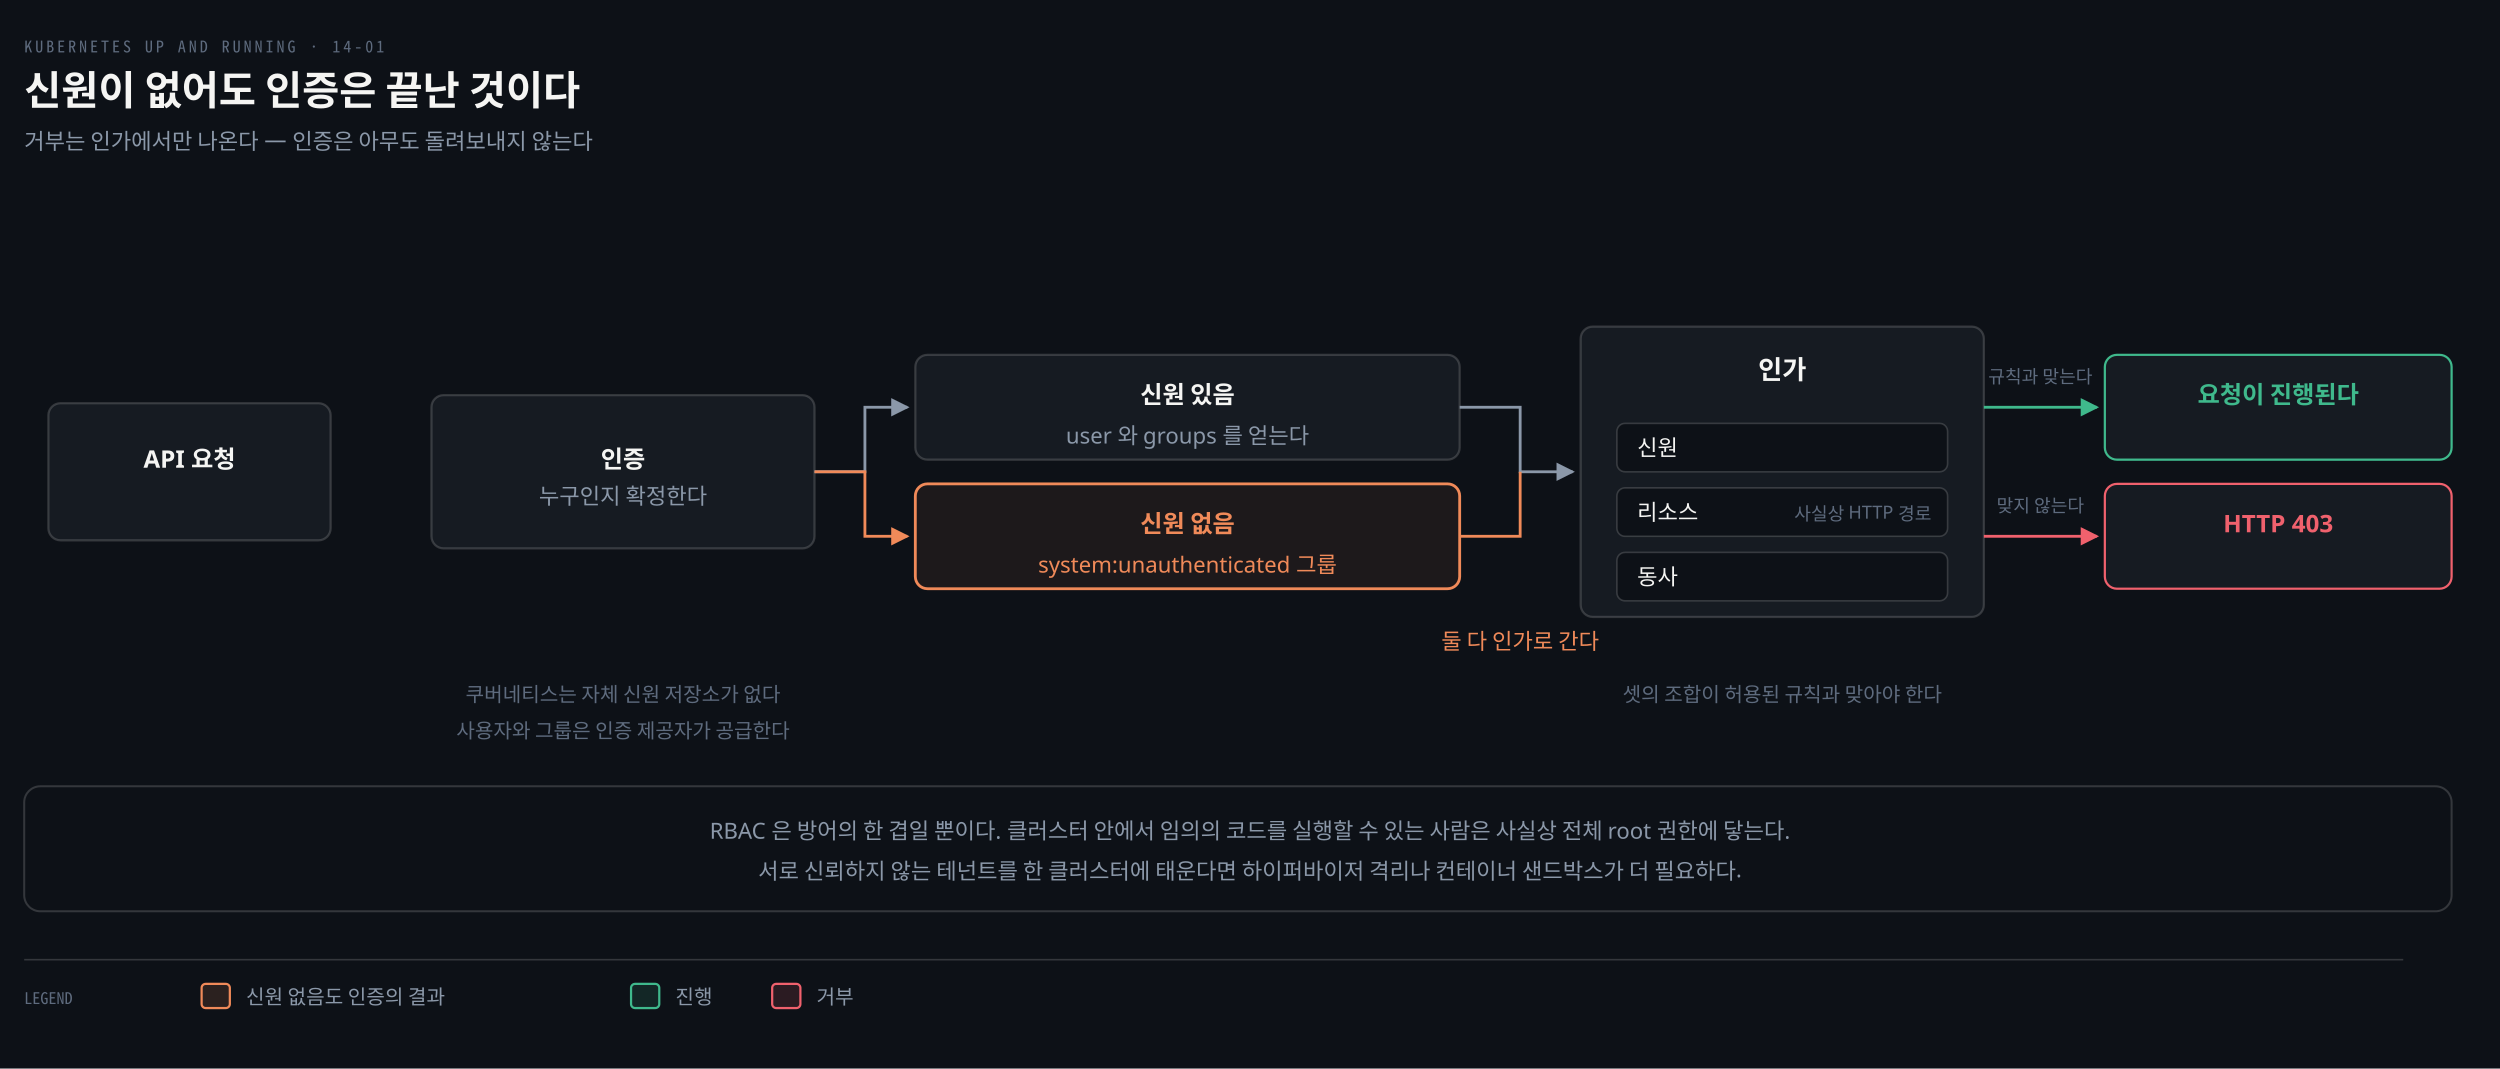
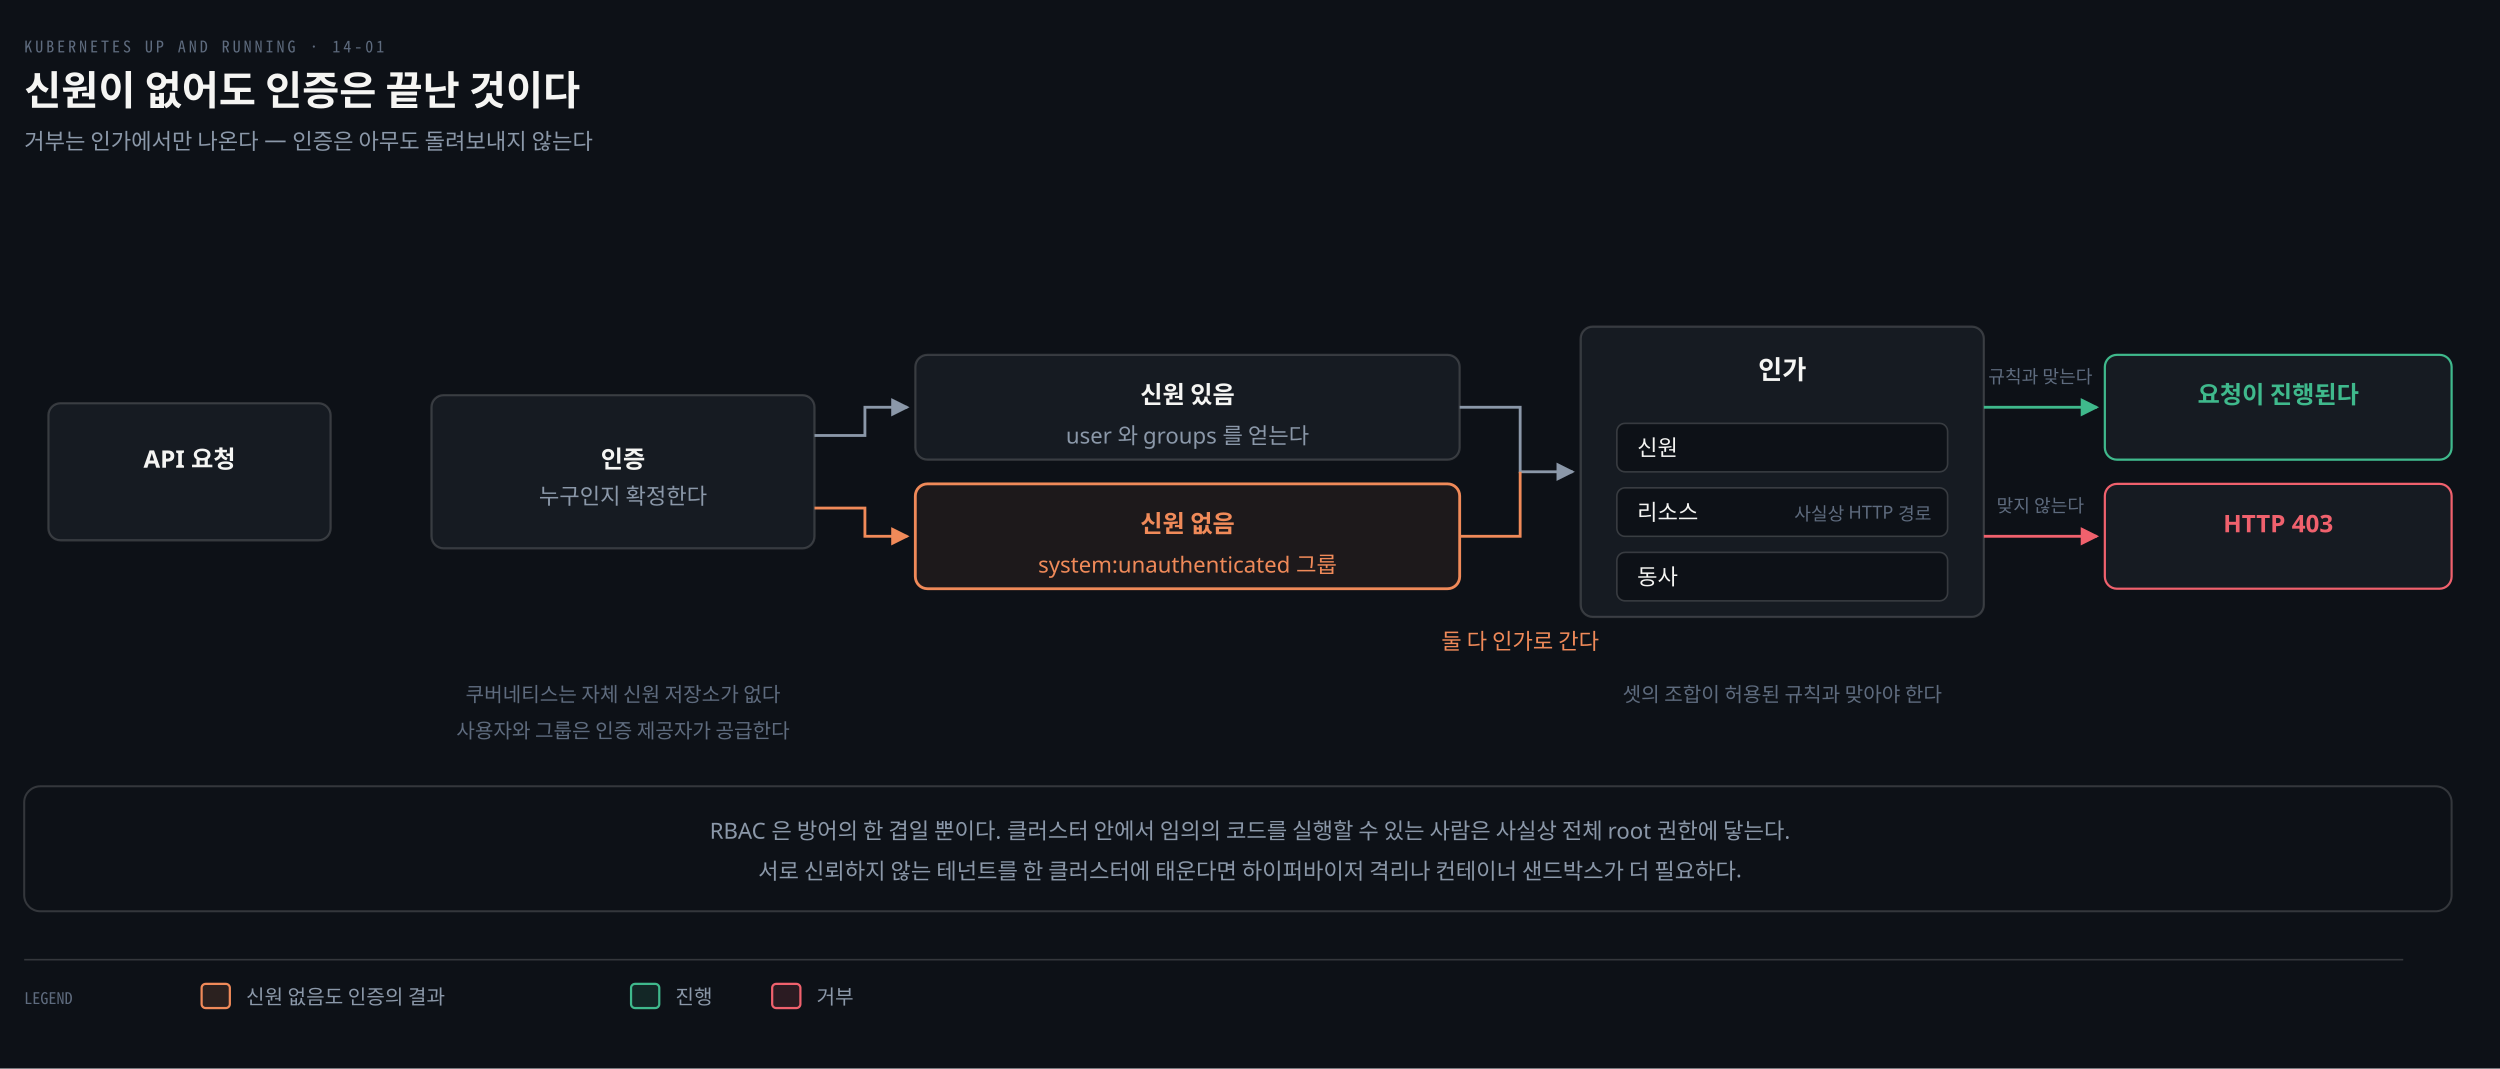
<svg xmlns="http://www.w3.org/2000/svg" viewBox="0 0 1240 530" width="100%" role="img" aria-labelledby="dt dd">
  <defs>
    <marker id="ar" viewBox="0 0 8 8" refX="7" refY="4" markerWidth="6.5" markerHeight="6.5" orient="auto">
      <path d="M0 0 L8 4 L0 8 z" fill="#8B98A9" />
    </marker>
    <marker id="ok" viewBox="0 0 8 8" refX="7" refY="4" markerWidth="6.5" markerHeight="6.5" orient="auto">
      <path d="M0 0 L8 4 L0 8 z" fill="#3FB98C" />
    </marker>
    <marker id="warn" viewBox="0 0 8 8" refX="7" refY="4" markerWidth="6.5" markerHeight="6.5" orient="auto">
      <path d="M0 0 L8 4 L0 8 z" fill="#E3B341" />
    </marker>
    <marker id="bad" viewBox="0 0 8 8" refX="7" refY="4" markerWidth="6.5" markerHeight="6.5" orient="auto">
      <path d="M0 0 L8 4 L0 8 z" fill="#F0616D" />
    </marker>
    <marker id="info" viewBox="0 0 8 8" refX="7" refY="4" markerWidth="6.5" markerHeight="6.5" orient="auto">
      <path d="M0 0 L8 4 L0 8 z" fill="#6A95D8" />
    </marker>
    <marker id="acc" viewBox="0 0 8 8" refX="7" refY="4" markerWidth="6.5" markerHeight="6.5" orient="auto">
      <path d="M0 0 L8 4 L0 8 z" fill="#F08A59" />
    </marker>
    <marker id="soft" viewBox="0 0 8 8" refX="7" refY="4" markerWidth="6.5" markerHeight="6.5" orient="auto">
      <path d="M0 0 L8 4 L0 8 z" fill="#5E6B7E" />
    </marker>
  </defs>
  <rect width="1240" height="530" fill="#0D1117" />
  <text x="12" y="26" font-family="'Geist Mono','Noto Sans Mono CJK KR',monospace" font-size="8" letter-spacing="0.18em" fill="#5E6B7E">KUBERNETES UP AND RUNNING · 14-01</text>
  <text x="12" y="52" font-family="'Geist','Apple SD Gothic Neo','Noto Sans KR','Malgun Gothic',sans-serif" font-size="20" font-weight="600" fill="#F5F5F3">신원이 없어도 인증은 끝난 것이다</text>
  <text x="12" y="74" font-family="'Geist','Apple SD Gothic Neo','Noto Sans KR','Malgun Gothic',sans-serif" font-size="11" fill="#8B98A9">거부는 인가에서만 나온다 — 인증은 아무도 돌려보내지 않는다</text>
  <rect x="24" y="200" width="140" height="68" rx="6" fill="#161B22" stroke="rgba(191,192,192,0.22)" stroke-width="1.1" />
  <text x="94" y="232" text-anchor="middle" font-family="'Geist','Apple SD Gothic Neo','Noto Sans KR','Malgun Gothic',sans-serif" font-size="12" font-weight="600" fill="#F5F5F3">API 요청</text>
  <rect x="214" y="196" width="190" height="76" rx="6" fill="#161B22" stroke="rgba(191,192,192,0.22)" stroke-width="1.1" />
  <text x="309" y="232" text-anchor="middle" font-family="'Geist','Apple SD Gothic Neo','Noto Sans KR','Malgun Gothic',sans-serif" font-size="12" font-weight="600" fill="#F5F5F3">인증</text>
  <text x="309" y="250" text-anchor="middle" font-family="'Geist','Apple SD Gothic Neo','Noto Sans KR','Malgun Gothic',sans-serif" font-size="11" font-weight="400" fill="#8B98A9">누구인지 확정한다</text>
  <rect x="454" y="176" width="270" height="52" rx="6" fill="#161B22" stroke="rgba(191,192,192,0.22)" stroke-width="1.1" />
  <text x="589.0" y="200.0" text-anchor="middle" font-family="'Geist','Apple SD Gothic Neo','Noto Sans KR','Malgun Gothic',sans-serif" font-size="12" font-weight="600" fill="#F5F5F3">신원 있음</text>
  <text x="589.0" y="220.0" text-anchor="middle" font-family="'Geist','Apple SD Gothic Neo','Noto Sans KR','Malgun Gothic',sans-serif" font-size="11" font-weight="400" fill="#8B98A9">user 와 groups 를 얻는다</text>
  <rect x="454" y="240" width="270" height="52" rx="6" fill="#F08A5912" stroke="#F08A59" stroke-width="1.4" />
  <text x="589.0" y="264.0" text-anchor="middle" font-family="'Geist','Apple SD Gothic Neo','Noto Sans KR','Malgun Gothic',sans-serif" font-size="12" font-weight="600" fill="#F08A59">신원 없음</text>
  <text x="589.0" y="284.0" text-anchor="middle" font-family="'Geist','Apple SD Gothic Neo','Noto Sans KR','Malgun Gothic',sans-serif" font-size="11" font-weight="400" fill="#F08A59">system:unauthenticated 그룹</text>
-   <path d="M 404 234 L 429 234 L 429 202 L 450 202" fill="none" stroke="#8B98A9" stroke-width="1.4" marker-end="url(#ar)" />
-   <path d="M 404 234 L 429 234 L 429 266 L 450 266" fill="none" stroke="#F08A59" stroke-width="1.4" marker-end="url(#acc)" />
+   <path d="M 404 216 L 429 216 L 429 202 L 450 202" fill="none" stroke="#8B98A9" stroke-width="1.4" marker-end="url(#ar)" />
+   <path d="M 404 252 L 429 252 L 429 266 L 450 266" fill="none" stroke="#F08A59" stroke-width="1.4" marker-end="url(#acc)" />
  <path d="M 724 202 L 754 202 L 754 234 L 780 234" fill="none" stroke="#8B98A9" stroke-width="1.4" marker-end="url(#ar)" />
  <path d="M 724 266 L 754 266 L 754 234" fill="none" stroke="#F08A59" stroke-width="1.4" />
  <text x="754" y="322" text-anchor="middle" font-family="'Geist','Apple SD Gothic Neo','Noto Sans KR','Malgun Gothic',sans-serif" font-size="11" font-weight="400" fill="#F08A59">둘 다 인가로 간다</text>
  <rect x="784" y="162" width="200" height="144" rx="6" fill="#161B22" stroke="rgba(191,192,192,0.22)" stroke-width="1.1" />
  <text x="884" y="188" text-anchor="middle" font-family="'Geist','Apple SD Gothic Neo','Noto Sans KR','Malgun Gothic',sans-serif" font-size="13" font-weight="600" fill="#F5F5F3">인가</text>
  <rect x="802" y="210" width="164" height="24" rx="4" fill="#0D1117" stroke="rgba(191,192,192,0.22)" stroke-width="0.8" />
  <text x="812" y="226" text-anchor="start" font-family="'Geist','Apple SD Gothic Neo','Noto Sans KR','Malgun Gothic',sans-serif" font-size="11" font-weight="400" fill="#F5F5F3">신원</text>
  <rect x="802" y="242" width="164" height="24" rx="4" fill="#0D1117" stroke="rgba(191,192,192,0.22)" stroke-width="0.8" />
  <text x="812" y="258" text-anchor="start" font-family="'Geist','Apple SD Gothic Neo','Noto Sans KR','Malgun Gothic',sans-serif" font-size="11" font-weight="400" fill="#F5F5F3">리소스</text>
  <text x="958" y="258" text-anchor="end" font-family="'Geist','Apple SD Gothic Neo','Noto Sans KR','Malgun Gothic',sans-serif" font-size="9" font-weight="400" fill="#5E6B7E">사실상 HTTP 경로</text>
  <rect x="802" y="274" width="164" height="24" rx="4" fill="#0D1117" stroke="rgba(191,192,192,0.22)" stroke-width="0.8" />
  <text x="812" y="290" text-anchor="start" font-family="'Geist','Apple SD Gothic Neo','Noto Sans KR','Malgun Gothic',sans-serif" font-size="11" font-weight="400" fill="#F5F5F3">동사</text>
  <rect x="1044" y="176" width="172" height="52" rx="6" fill="#161B22" stroke="#3FB98C" stroke-width="1.1" />
  <text x="1130.0" y="200.0" text-anchor="middle" font-family="'Geist','Apple SD Gothic Neo','Noto Sans KR','Malgun Gothic',sans-serif" font-size="12" font-weight="600" fill="#3FB98C">요청이 진행된다</text>
  <rect x="1044" y="240" width="172" height="52" rx="6" fill="#161B22" stroke="#F0616D" stroke-width="1.1" />
  <text x="1130.0" y="264.0" text-anchor="middle" font-family="'Geist','Apple SD Gothic Neo','Noto Sans KR','Malgun Gothic',sans-serif" font-size="12" font-weight="600" fill="#F0616D">HTTP 403</text>
  <path d="M 984 202 L 1040 202" fill="none" stroke="#3FB98C" stroke-width="1.4" marker-end="url(#ok)" />
  <path d="M 984 266 L 1040 266" fill="none" stroke="#F0616D" stroke-width="1.4" marker-end="url(#bad)" />
  <text x="1012" y="190" text-anchor="middle" font-family="'Geist','Apple SD Gothic Neo','Noto Sans KR','Malgun Gothic',sans-serif" font-size="9" font-weight="400" fill="#5E6B7E">규칙과 맞는다</text>
  <text x="1012" y="254" text-anchor="middle" font-family="'Geist','Apple SD Gothic Neo','Noto Sans KR','Malgun Gothic',sans-serif" font-size="9" font-weight="400" fill="#5E6B7E">맞지 않는다</text>
  <text x="309" y="348" text-anchor="middle" font-family="'Geist','Apple SD Gothic Neo','Noto Sans KR','Malgun Gothic',sans-serif" font-size="10" font-weight="400" fill="#5E6B7E">쿠버네티스는 자체 신원 저장소가 없다</text>
  <text x="309" y="366" text-anchor="middle" font-family="'Geist','Apple SD Gothic Neo','Noto Sans KR','Malgun Gothic',sans-serif" font-size="10" font-weight="400" fill="#5E6B7E">사용자와 그룹은 인증 제공자가 공급한다</text>
  <text x="884" y="348" text-anchor="middle" font-family="'Geist','Apple SD Gothic Neo','Noto Sans KR','Malgun Gothic',sans-serif" font-size="10" font-weight="400" fill="#5E6B7E">셋의 조합이 허용된 규칙과 맞아야 한다</text>
  <rect x="12" y="390" width="1204" height="62" rx="8" fill="#0D1117" stroke="rgba(191,192,192,0.22)" stroke-width="1.0" />
  <text x="620.0" y="416" text-anchor="middle" font-family="'Geist','Apple SD Gothic Neo','Noto Sans KR','Malgun Gothic',sans-serif" font-size="11" font-weight="400" fill="#8B98A9">RBAC 은 방어의 한 겹일 뿐이다. 클러스터 안에서 임의의 코드를 실행할 수 있는 사람은 사실상 전체 root 권한에 닿는다.</text>
  <text x="620.0" y="436" text-anchor="middle" font-family="'Geist','Apple SD Gothic Neo','Noto Sans KR','Malgun Gothic',sans-serif" font-size="11" font-weight="400" fill="#8B98A9">서로 신뢰하지 않는 테넌트를 한 클러스터에 태운다면 하이퍼바이저 격리나 컨테이너 샌드박스가 더 필요하다.</text>
  <line x1="12" y1="476" x2="1192" y2="476" stroke="rgba(191,192,192,0.22)" stroke-width="0.8" />
  <text x="12" y="498" text-anchor="start" font-family="'Geist Mono','Noto Sans Mono CJK KR',monospace" font-size="8" font-weight="400" fill="#5E6B7E">LEGEND</text>
  <rect x="100" y="488" width="14" height="12" rx="2" fill="#F08A5922" stroke="#F08A59" stroke-width="1.1" />
  <text x="122" y="498" text-anchor="start" font-family="'Geist','Apple SD Gothic Neo','Noto Sans KR','Malgun Gothic',sans-serif" font-size="10" font-weight="400" fill="#8B98A9">신원 없음도 인증의 결과</text>
  <rect x="313" y="488" width="14" height="12" rx="2" fill="#3FB98C22" stroke="#3FB98C" stroke-width="1.1" />
  <text x="335" y="498" text-anchor="start" font-family="'Geist','Apple SD Gothic Neo','Noto Sans KR','Malgun Gothic',sans-serif" font-size="10" font-weight="400" fill="#8B98A9">진행</text>
  <rect x="383" y="488" width="14" height="12" rx="2" fill="#F0616D22" stroke="#F0616D" stroke-width="1.1" />
  <text x="405" y="498" text-anchor="start" font-family="'Geist','Apple SD Gothic Neo','Noto Sans KR','Malgun Gothic',sans-serif" font-size="10" font-weight="400" fill="#8B98A9">거부</text>
</svg>
